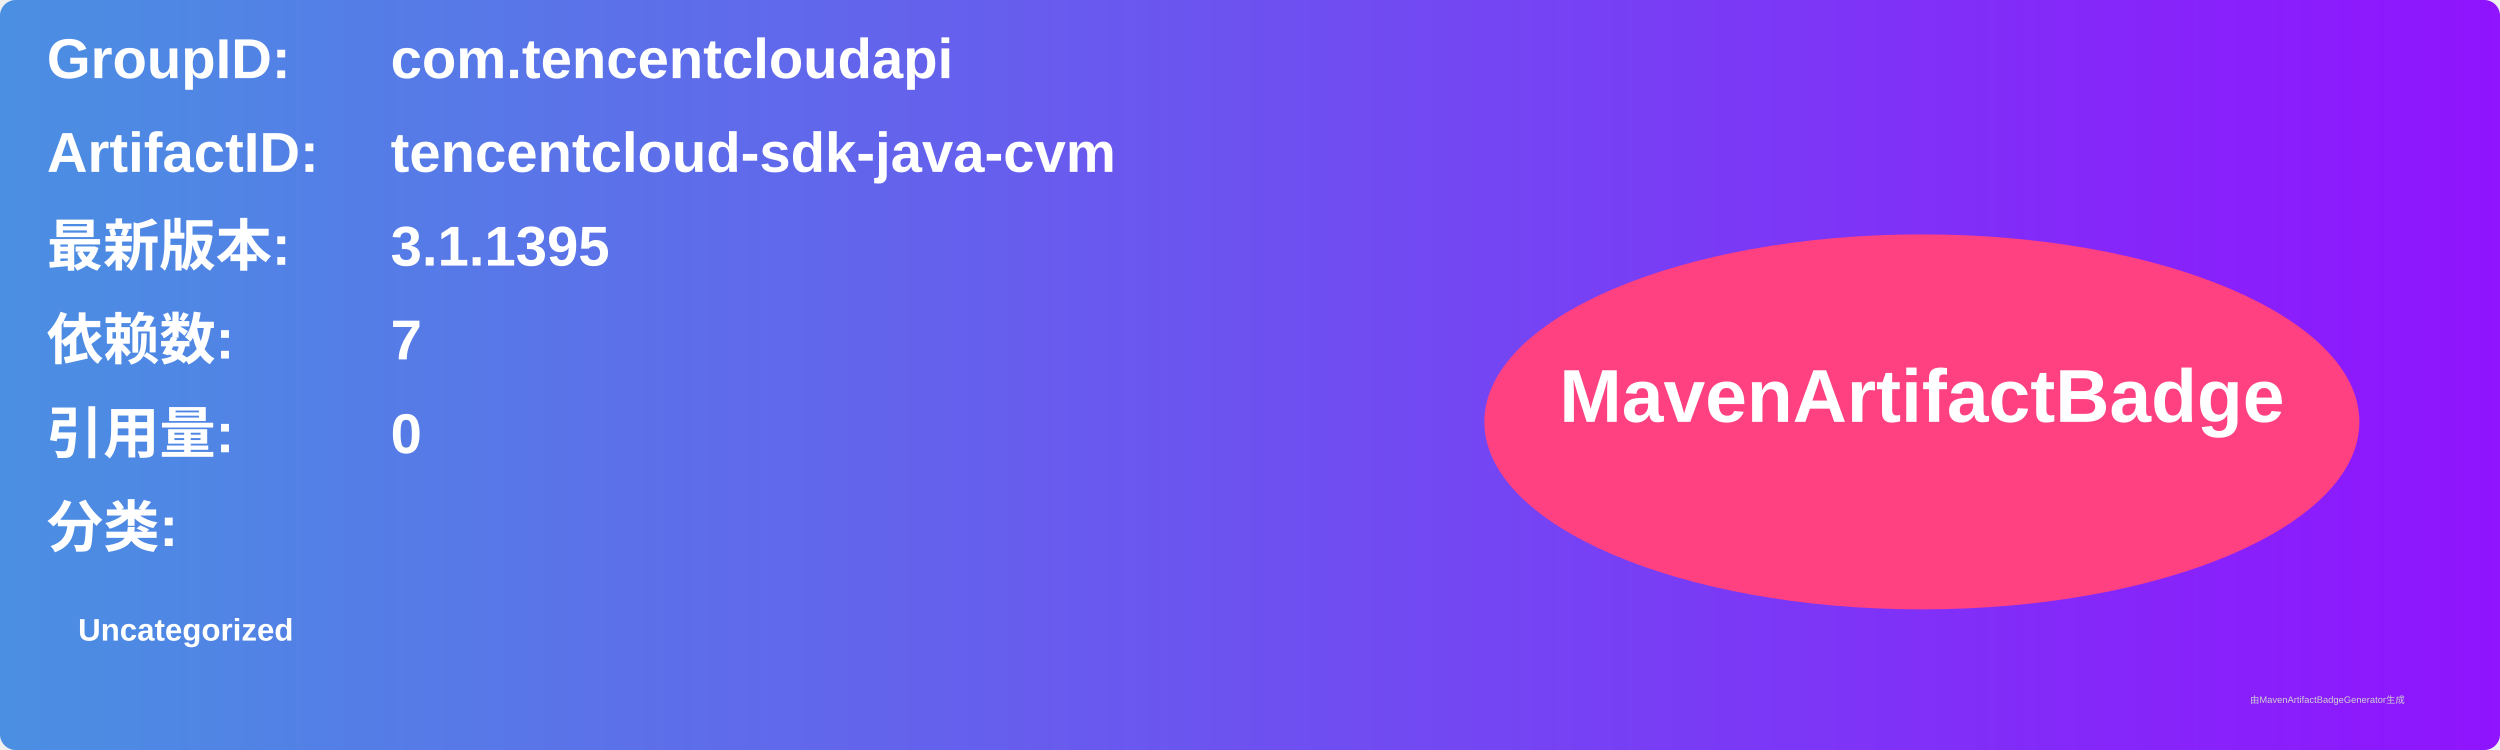
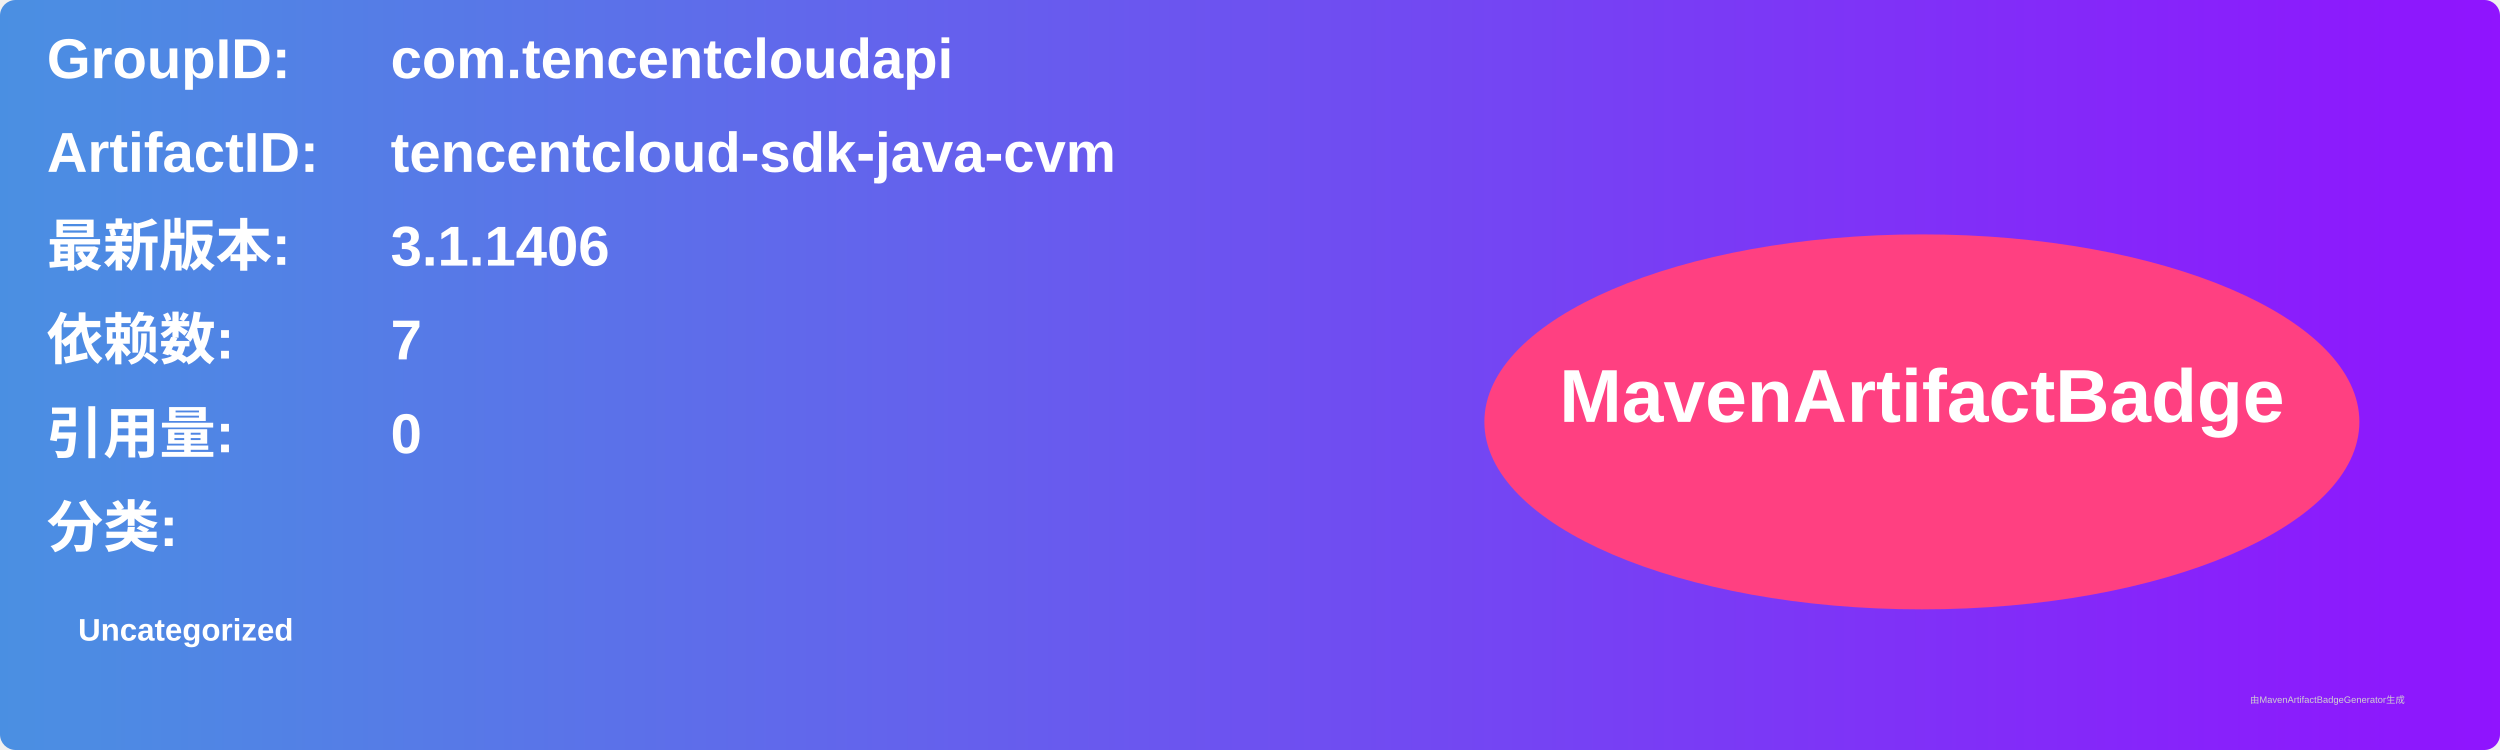
<svg xmlns="http://www.w3.org/2000/svg" width="800" height="240" viewBox="0 0 800 240">
  <linearGradient id="grad" x1="0%" y1="0%" x2="100%" y2="0%">
    <stop offset="0%" stop-color="#4a90e2" />
    <stop offset="100%" stop-color="#9013fe" />
  </linearGradient>
  <rect width="100%" height="100%" rx="5" ry="5" fill="url(#grad)" />
  <g transform="translate(15, 15)">
    <text x="0" y="10" font-family="Arial" font-size="18" fill="white" font-weight="bold" width="260">GroupID:</text>
    <text x="110" y="10" font-family="Arial" font-size="18" fill="white" font-weight="bold" width="460">com.tencentcloudapi</text>
    <text x="0" y="40" font-family="Arial" font-size="18" fill="white" font-weight="bold" width="260">ArtifactID:</text>
    <text x="110" y="40" font-family="Arial" font-size="18" fill="white" font-weight="bold" width="460">tencentcloud-sdk-java-cvm</text>
    <text x="0" y="70" font-family="Arial" font-size="18" fill="white" font-weight="bold">最新版本:</text>
    <text x="110" y="70" font-family="Arial" font-size="18" fill="white" font-weight="bold">
-       <tspan font-weight="bold">3.1.1395</tspan>
+       <tspan font-weight="bold">3.1.1406</tspan>
    </text>
    <text x="0" y="100" font-family="Arial" font-size="18" fill="white" font-weight="bold">依赖数: </text>
    <text x="110" y="100" font-family="Arial" font-size="18" fill="white">
      <tspan font-weight="bold">7</tspan>
    </text>
    <text x="0" y="130" font-family="Arial" font-size="18" fill="white" font-weight="bold">引用量: </text>
    <text x="110" y="130" font-family="Arial" font-size="18" fill="white">
      <tspan font-weight="bold">0</tspan>
    </text>
    <text x="0" y="160" font-family="Arial" font-size="18" fill="white" font-weight="bold">分类:</text>
    <text x="10" y="190" font-family="Arial" font-size="10" fill="white">
      <tspan font-weight="bold">Uncategorized</tspan>
    </text>
    <ellipse cx="600" cy="120" rx="140" ry="60" fill="#ff4081" />
    <text x="600" y="120" text-anchor="middle" font-family="Arial" font-size="24" fill="white" font-weight="bold">MavenArtifactBadge</text>
  </g>
  <text x="720" y="225" font-family="Arial" font-size="3" fill="#d0d0d0">由MavenArtifactBadgeGenerator生成</text>
</svg>
